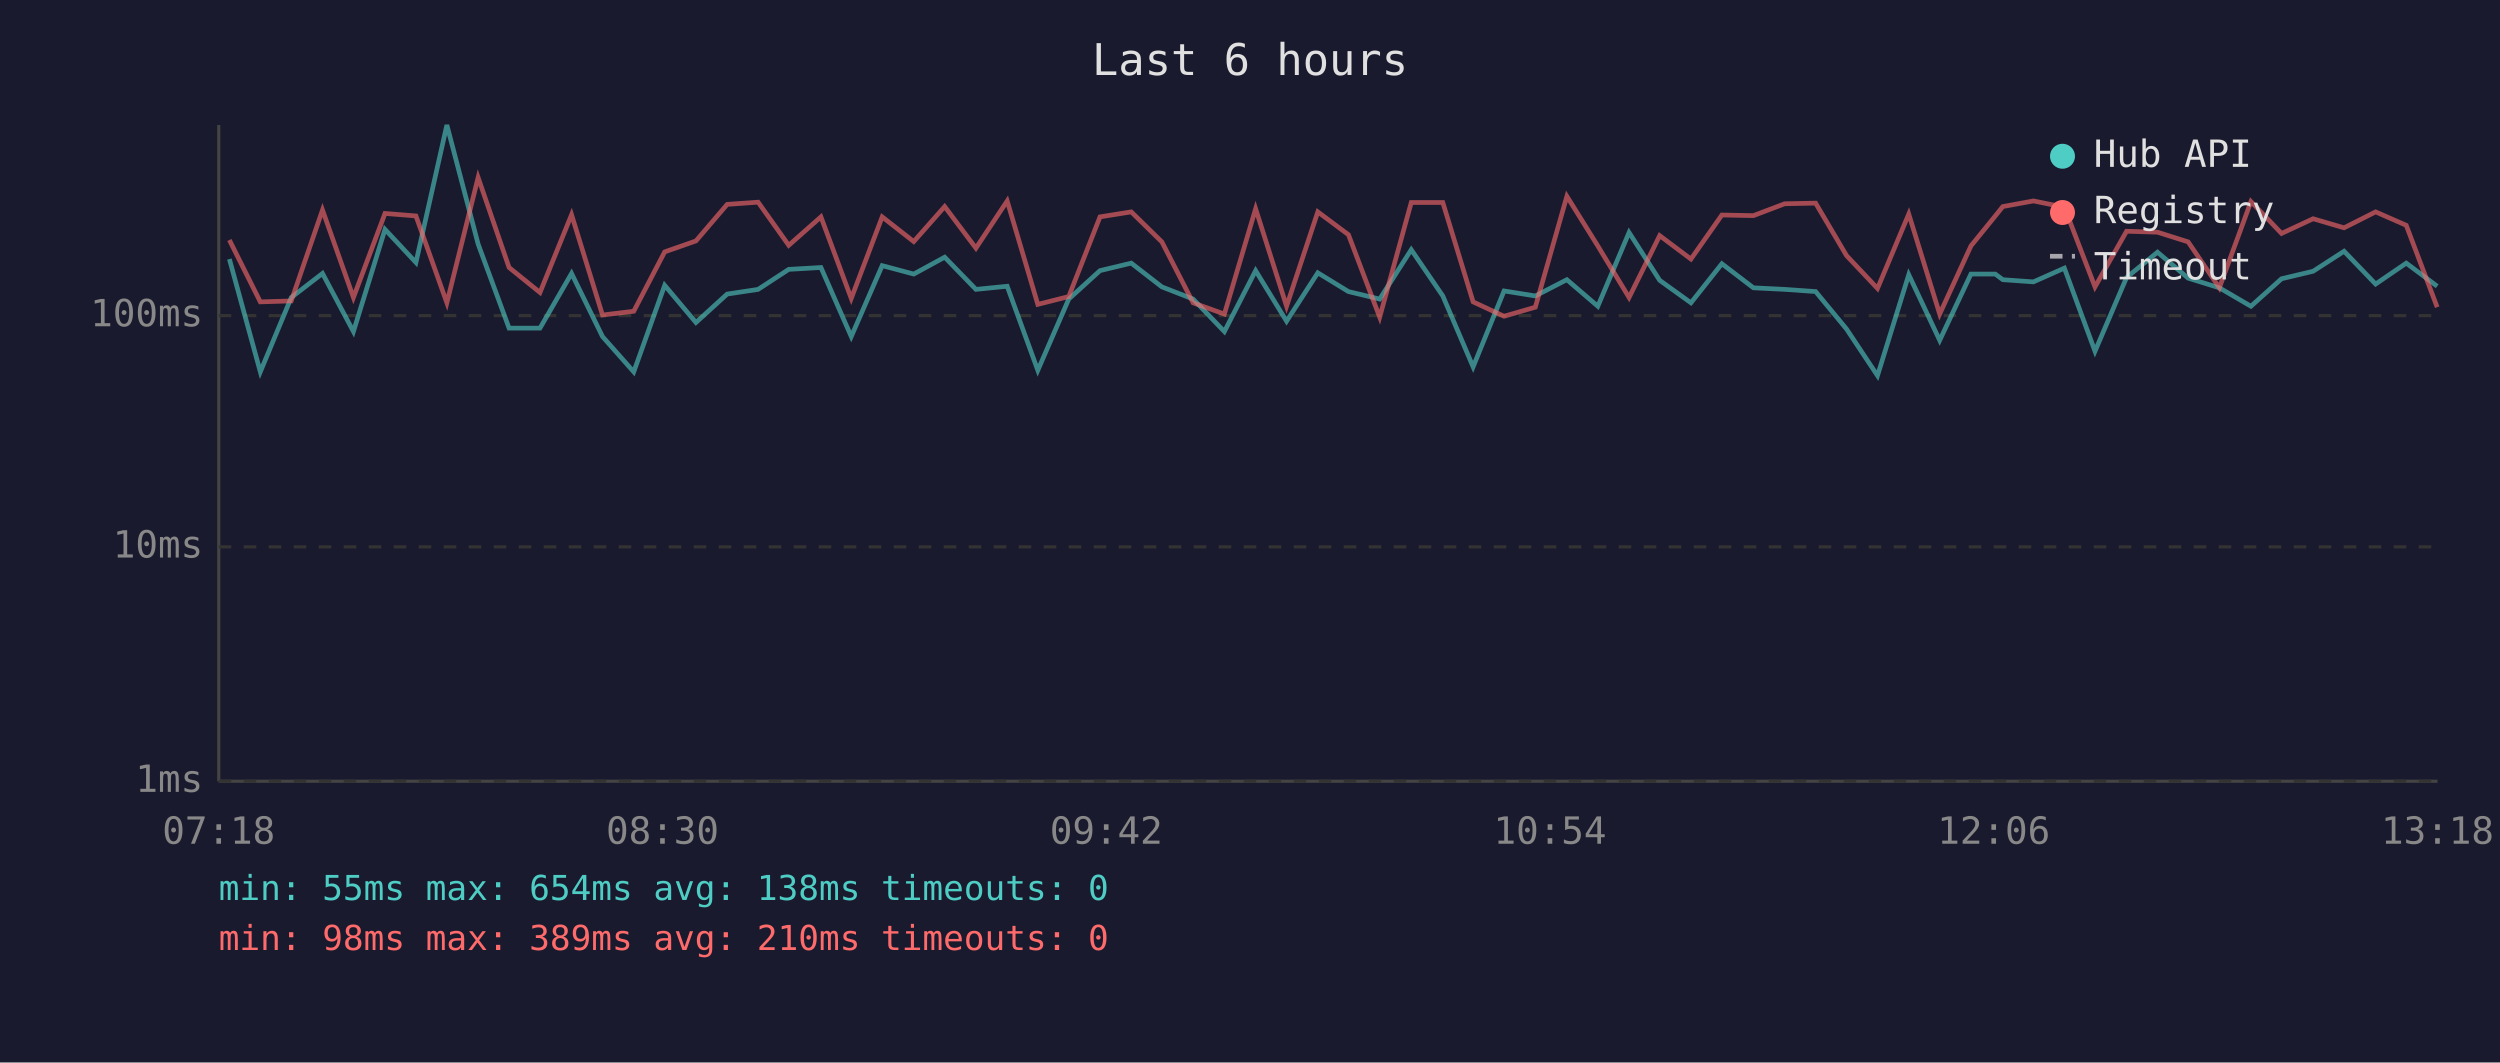
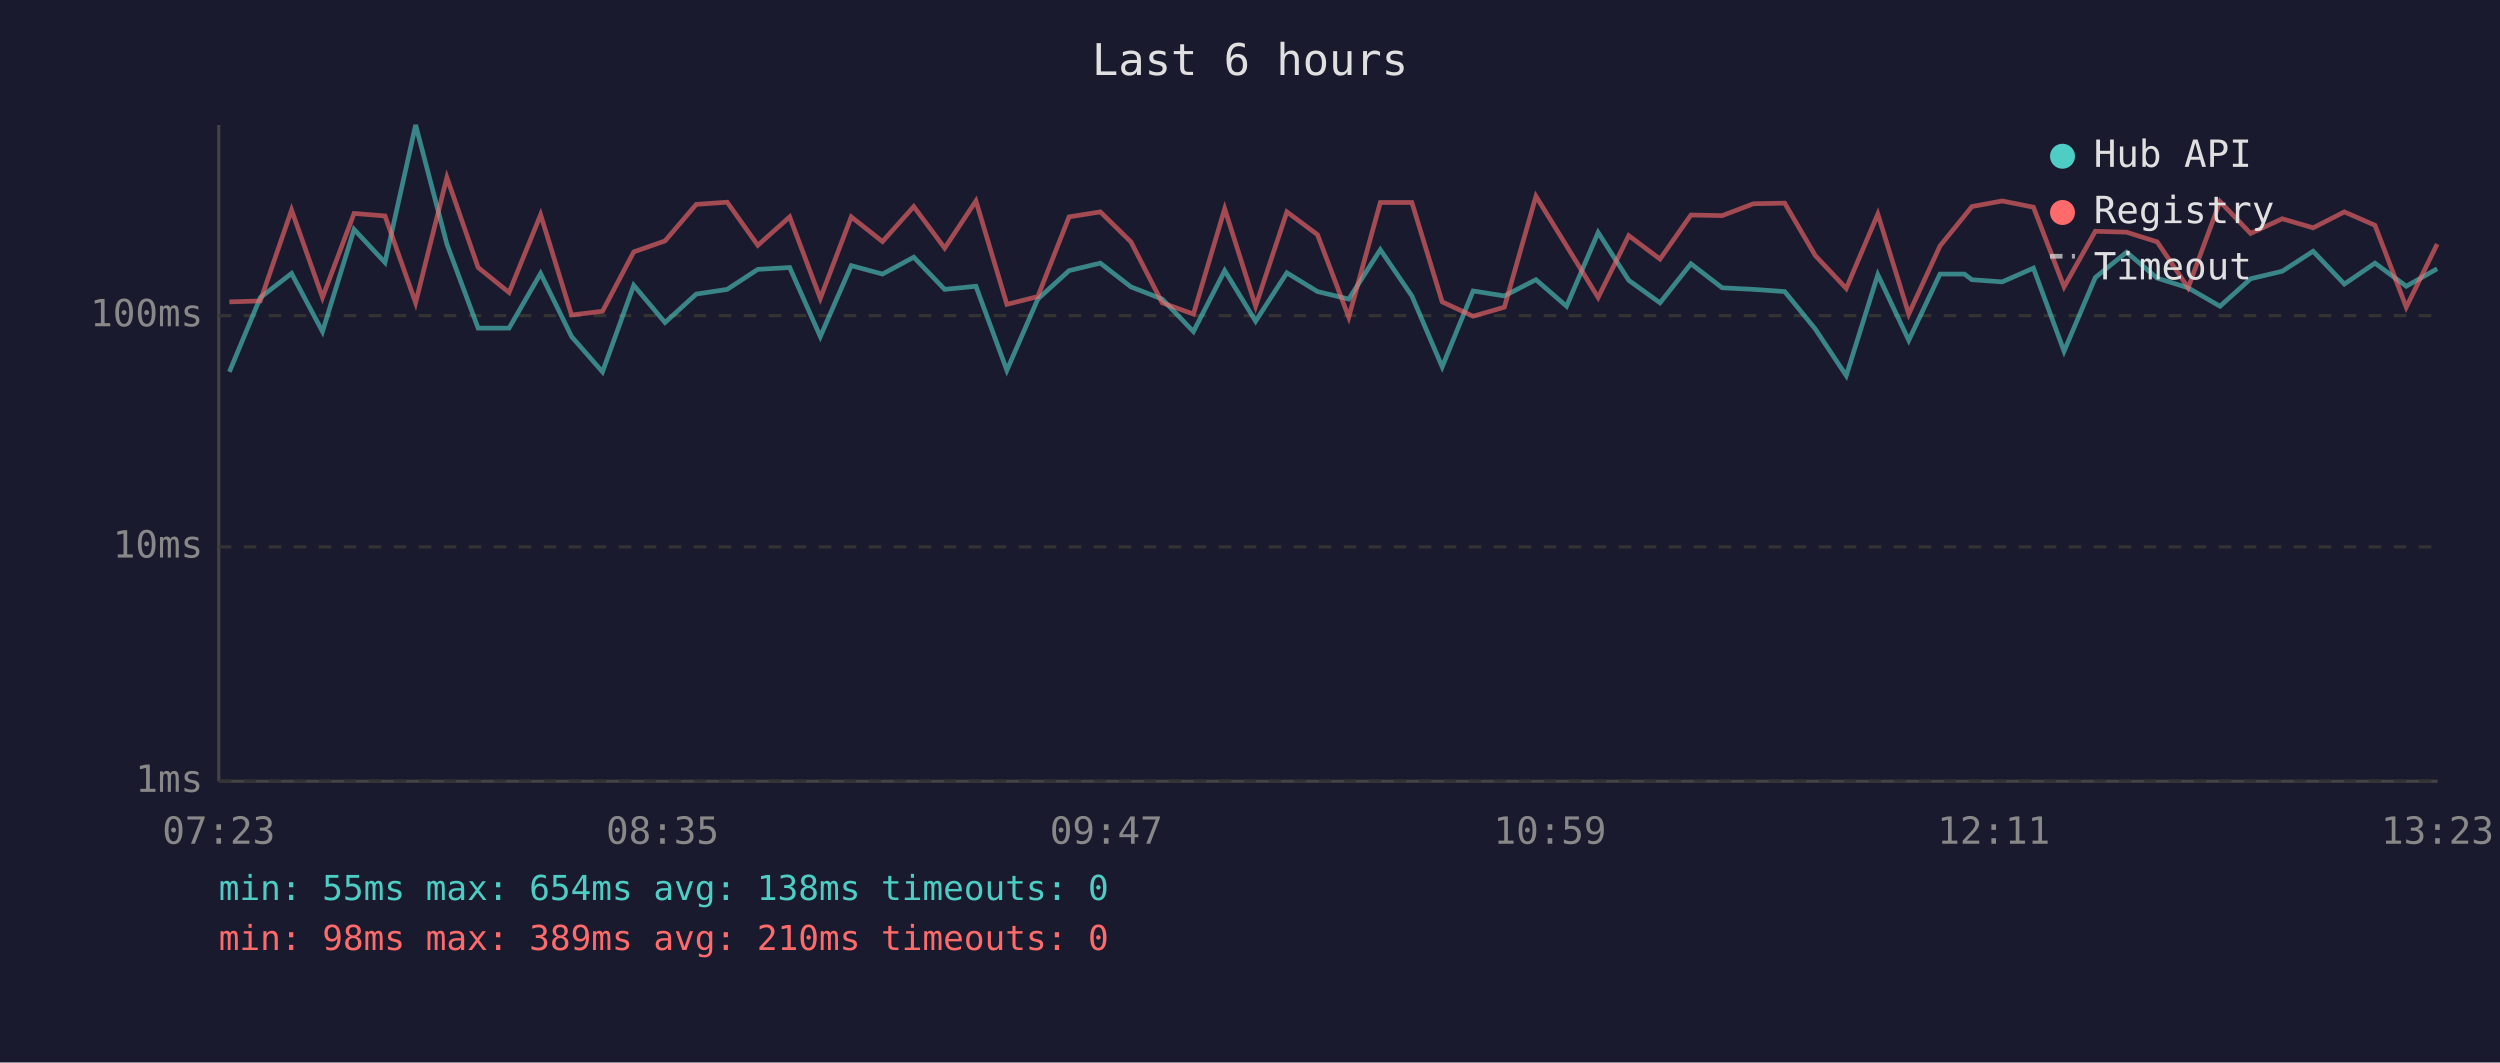
<svg xmlns="http://www.w3.org/2000/svg" viewBox="0 0 800 340" font-family="monospace" font-size="12">
  <rect width="800" height="340" fill="#1a1a2e" />
  <text x="400" y="24" fill="#e0e0e0" font-size="14" text-anchor="middle">Last 6 hours</text>
  <line x1="70" y1="40" x2="70" y2="250" stroke="#444" stroke-width="1" />
  <line x1="70" y1="250" x2="780" y2="250" stroke="#444" stroke-width="1" />
  <line x1="70" y1="250" x2="780" y2="250" stroke="#333" stroke-width="1" stroke-dasharray="4" />
  <text x="65" y="250" fill="#888" text-anchor="end" dominant-baseline="middle">1ms</text>
  <line x1="70" y1="175" x2="780" y2="175" stroke="#333" stroke-width="1" stroke-dasharray="4" />
  <text x="65" y="175" fill="#888" text-anchor="end" dominant-baseline="middle">10ms</text>
  <line x1="70" y1="101" x2="780" y2="101" stroke="#333" stroke-width="1" stroke-dasharray="4" />
  <text x="65" y="101" fill="#888" text-anchor="end" dominant-baseline="middle">100ms</text>
-   <text x="70" y="270" fill="#888" text-anchor="middle">07:18</text>
-   <text x="212" y="270" fill="#888" text-anchor="middle">08:30</text>
-   <text x="354" y="270" fill="#888" text-anchor="middle">09:42</text>
-   <text x="496" y="270" fill="#888" text-anchor="middle">10:54</text>
-   <text x="638" y="270" fill="#888" text-anchor="middle">12:06</text>
-   <text x="780" y="270" fill="#888" text-anchor="middle">13:18</text>
-   <polyline points="73.4,82.9 83.3,119.0 93.2,95.2 103.2,87.5 113.1,106.1 123.2,73.4 133.1,84.0 143.0,40.0 153.0,78.1 162.9,105.0 172.8,105.0 182.9,87.5 192.8,107.7 202.8,119.0 212.7,91.3 222.7,103.2 232.7,94.1 242.6,92.6 252.4,86.2 262.7,85.6 272.4,107.7 282.3,85.0 292.4,87.7 302.3,82.3 312.3,92.6 322.3,91.6 332.1,118.5 342.0,95.7 352.0,86.6 362.0,84.2 371.8,91.8 381.8,95.7 391.8,106.1 401.8,86.6 411.7,102.8 421.7,87.3 431.5,93.3 441.5,95.7 451.6,79.9 461.7,94.7 471.4,117.4 481.3,93.1 491.3,94.7 501.4,89.5 511.3,98.0 521.3,74.4 531.1,89.7 541.1,96.9 551.0,84.4 561.1,92.1 571.1,92.6 581.0,93.3 590.9,105.3 600.8,120.2 610.8,87.9 620.7,108.9 630.7,87.7 638.5,87.7 640.9,89.5 650.7,90.2 660.6,85.8 670.4,112.4 680.5,88.8 690.4,80.7 700.2,89.0 710.2,92.1 720.3,98.0 730.1,89.2 740.2,86.8 750.1,80.4 760.2,90.9 770.0,84.2 779.9,91.6" fill="none" stroke="#4ecdc4" stroke-width="1.5" opacity="0.6" />
-   <polyline points="73.4,76.8 83.3,96.6 93.2,96.3 103.2,67.2 113.1,95.2 123.2,68.3 133.1,69.1 143.0,96.9 153.0,56.8 162.9,85.6 172.8,93.6 182.9,68.7 192.8,100.8 202.8,99.6 212.7,80.6 222.7,77.1 232.7,65.4 242.6,64.7 252.4,78.5 262.7,69.4 272.4,95.5 282.3,69.4 292.4,77.3 302.3,66.1 312.3,79.4 322.3,64.3 332.1,97.4 342.0,94.9 352.0,69.4 362.0,67.8 371.8,77.4 381.8,96.9 391.8,100.5 401.8,66.8 411.7,98.0 421.7,67.8 431.5,75.1 441.5,101.5 451.6,64.8 461.7,64.8 471.4,96.6 481.3,101.2 491.3,98.3 501.4,62.8 511.3,78.7 521.3,95.2 531.1,75.4 541.1,82.9 551.0,68.8 561.1,69.0 571.1,65.2 581.0,65.0 590.9,81.8 600.8,92.3 610.8,68.5 620.7,100.5 630.7,78.7 638.5,69.1 640.9,66.1 650.7,64.3 660.6,66.3 670.4,91.8 680.5,74.0 690.4,74.3 700.2,77.4 710.2,92.1 720.3,64.5 730.1,74.7 740.2,70.0 750.1,72.9 760.2,67.8 770.0,72.1 779.9,98.3" fill="none" stroke="#ff6b6b" stroke-width="1.5" opacity="0.6" />
+   <text x="70" y="270" fill="#888" text-anchor="middle">07:23</text>
+   <text x="212" y="270" fill="#888" text-anchor="middle">08:35</text>
+   <text x="354" y="270" fill="#888" text-anchor="middle">09:47</text>
+   <text x="496" y="270" fill="#888" text-anchor="middle">10:59</text>
+   <text x="638" y="270" fill="#888" text-anchor="middle">12:11</text>
+   <text x="780" y="270" fill="#888" text-anchor="middle">13:23</text>
+   <polyline points="73.4,119.0 83.3,95.2 93.3,87.5 103.2,106.1 113.3,73.4 123.2,84.0 133.0,40.0 143.0,78.1 153.0,105.0 162.9,105.0 173.0,87.5 182.9,107.7 192.8,119.0 202.8,91.3 212.8,103.2 222.8,94.1 232.7,92.6 242.5,86.2 252.7,85.6 262.5,107.7 272.4,85.0 282.4,87.7 292.4,82.3 302.3,92.6 312.3,91.6 322.2,118.5 332.1,95.7 342.1,86.6 352.1,84.2 361.9,91.8 371.9,95.7 381.9,106.1 391.9,86.6 401.8,102.8 411.8,87.3 421.6,93.3 431.6,95.7 441.7,79.9 451.8,94.7 461.5,117.4 471.4,93.1 481.4,94.7 491.5,89.5 501.3,98.0 511.4,74.4 521.2,89.7 531.2,96.9 541.1,84.4 551.1,92.1 561.1,92.6 571.1,93.3 580.9,105.3 590.8,120.2 600.9,87.9 610.8,108.9 620.8,87.7 628.6,87.7 631.0,89.5 640.7,90.2 650.7,85.8 660.5,112.4 670.5,88.8 680.5,80.7 690.3,89.0 700.2,92.1 710.4,98.0 720.2,89.2 730.3,86.8 740.2,80.4 750.2,90.9 760.0,84.2 770.0,91.6 779.9,86.0" fill="none" stroke="#4ecdc4" stroke-width="1.5" opacity="0.6" />
+   <polyline points="73.4,96.6 83.3,96.3 93.3,67.2 103.2,95.2 113.3,68.3 123.2,69.1 133.0,96.9 143.0,56.8 153.0,85.6 162.9,93.6 173.0,68.7 182.9,100.8 192.8,99.6 202.8,80.6 212.8,77.1 222.8,65.4 232.7,64.7 242.5,78.5 252.7,69.4 262.5,95.5 272.4,69.4 282.4,77.3 292.4,66.1 302.3,79.4 312.3,64.3 322.2,97.4 332.1,94.9 342.1,69.4 352.1,67.8 361.9,77.4 371.9,96.9 381.9,100.5 391.9,66.8 401.8,98.0 411.8,67.8 421.6,75.1 431.6,101.5 441.7,64.8 451.8,64.8 461.5,96.6 471.4,101.2 481.4,98.3 491.5,62.8 501.3,78.7 511.4,95.2 521.2,75.4 531.2,82.9 541.1,68.8 551.1,69.0 561.1,65.2 571.1,65.0 580.9,81.8 590.8,92.3 600.9,68.5 610.8,100.5 620.8,78.7 628.6,69.1 631.0,66.1 640.7,64.3 650.7,66.3 660.5,91.8 670.5,74.0 680.5,74.3 690.3,77.4 700.2,92.1 710.4,64.5 720.2,74.7 730.3,70.0 740.2,72.9 750.2,67.8 760.0,72.1 770.0,98.3 779.9,78.1" fill="none" stroke="#ff6b6b" stroke-width="1.5" opacity="0.6" />
  <circle cx="660" cy="50" r="4" fill="#4ecdc4" />
  <text x="670" y="50" fill="#e0e0e0" dominant-baseline="middle">Hub API</text>
  <circle cx="660" cy="68" r="4" fill="#ff6b6b" />
  <text x="670" y="68" fill="#e0e0e0" dominant-baseline="middle">Registry</text>
  <line x1="656" y1="82" x2="664" y2="82" stroke="#e0e0e0" stroke-width="1.5" stroke-dasharray="4,3" opacity="0.7" />
  <text x="670" y="86" fill="#e0e0e0" dominant-baseline="middle">Timeout</text>
  <text x="70" y="288" fill="#4ecdc4" font-size="11">min: 55ms  max: 654ms  avg: 138ms  timeouts: 0</text>
  <text x="70" y="304" fill="#ff6b6b" font-size="11">min: 98ms  max: 389ms  avg: 210ms  timeouts: 0</text>
</svg>
